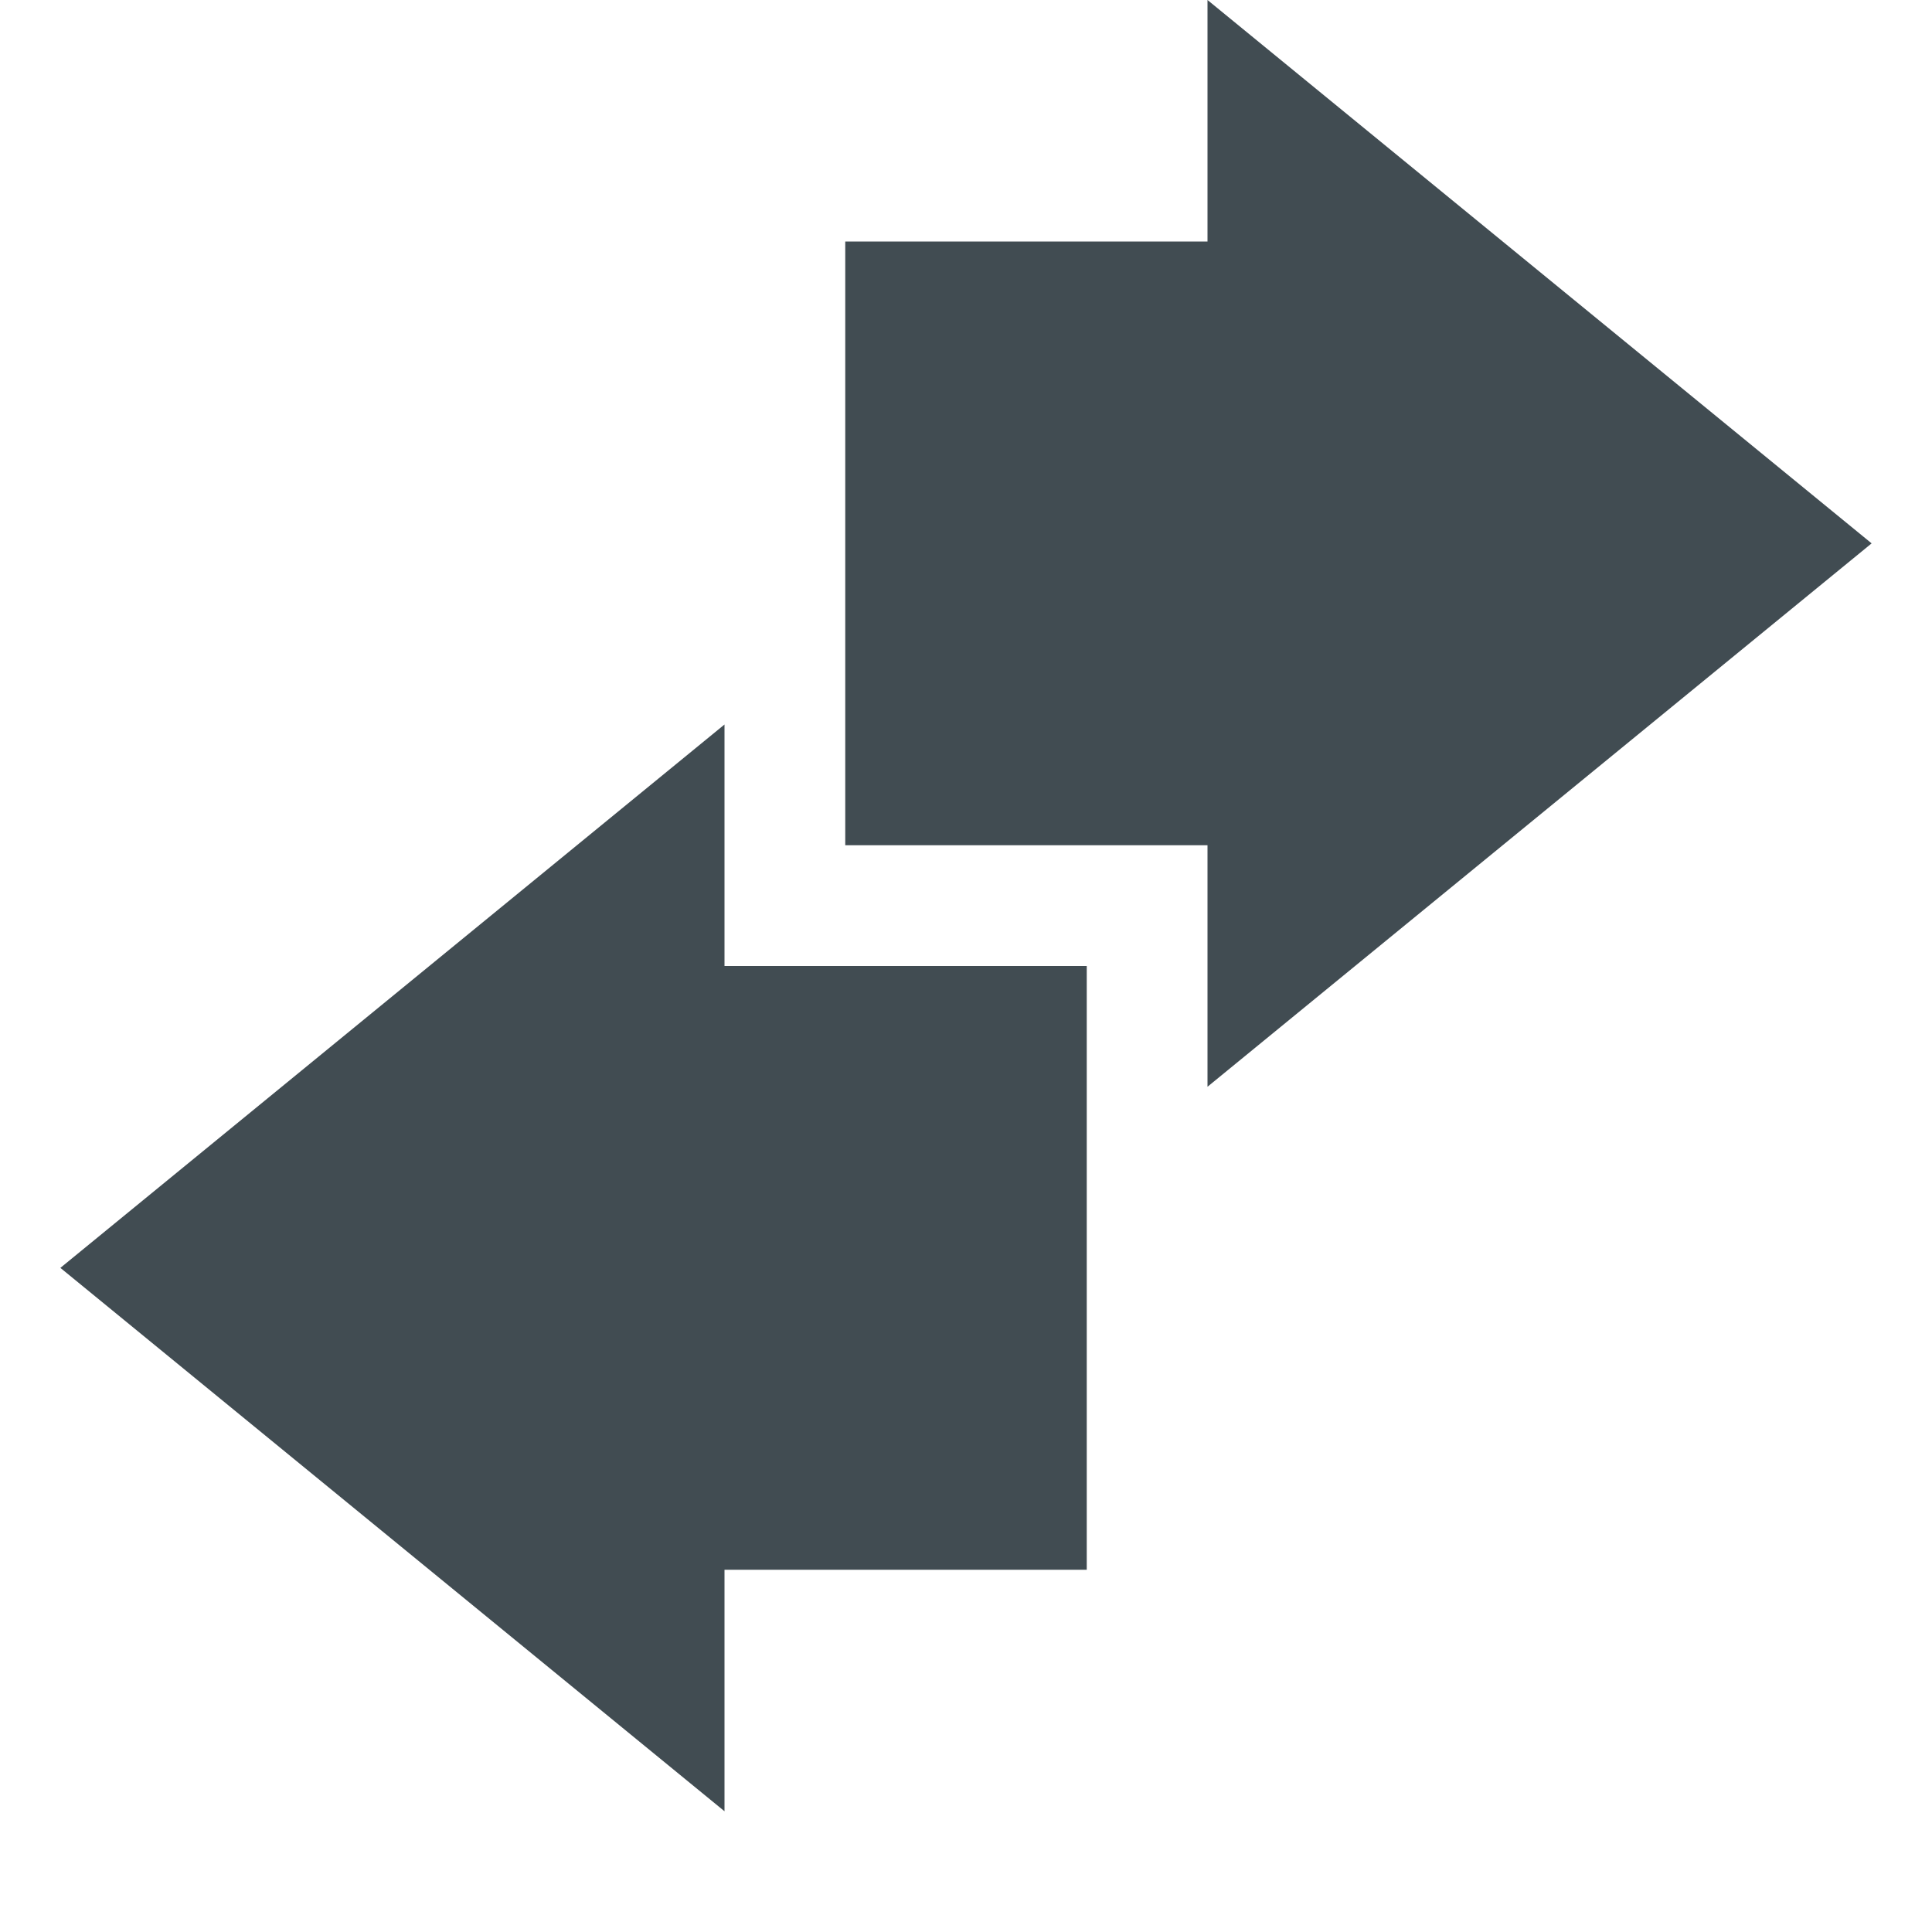
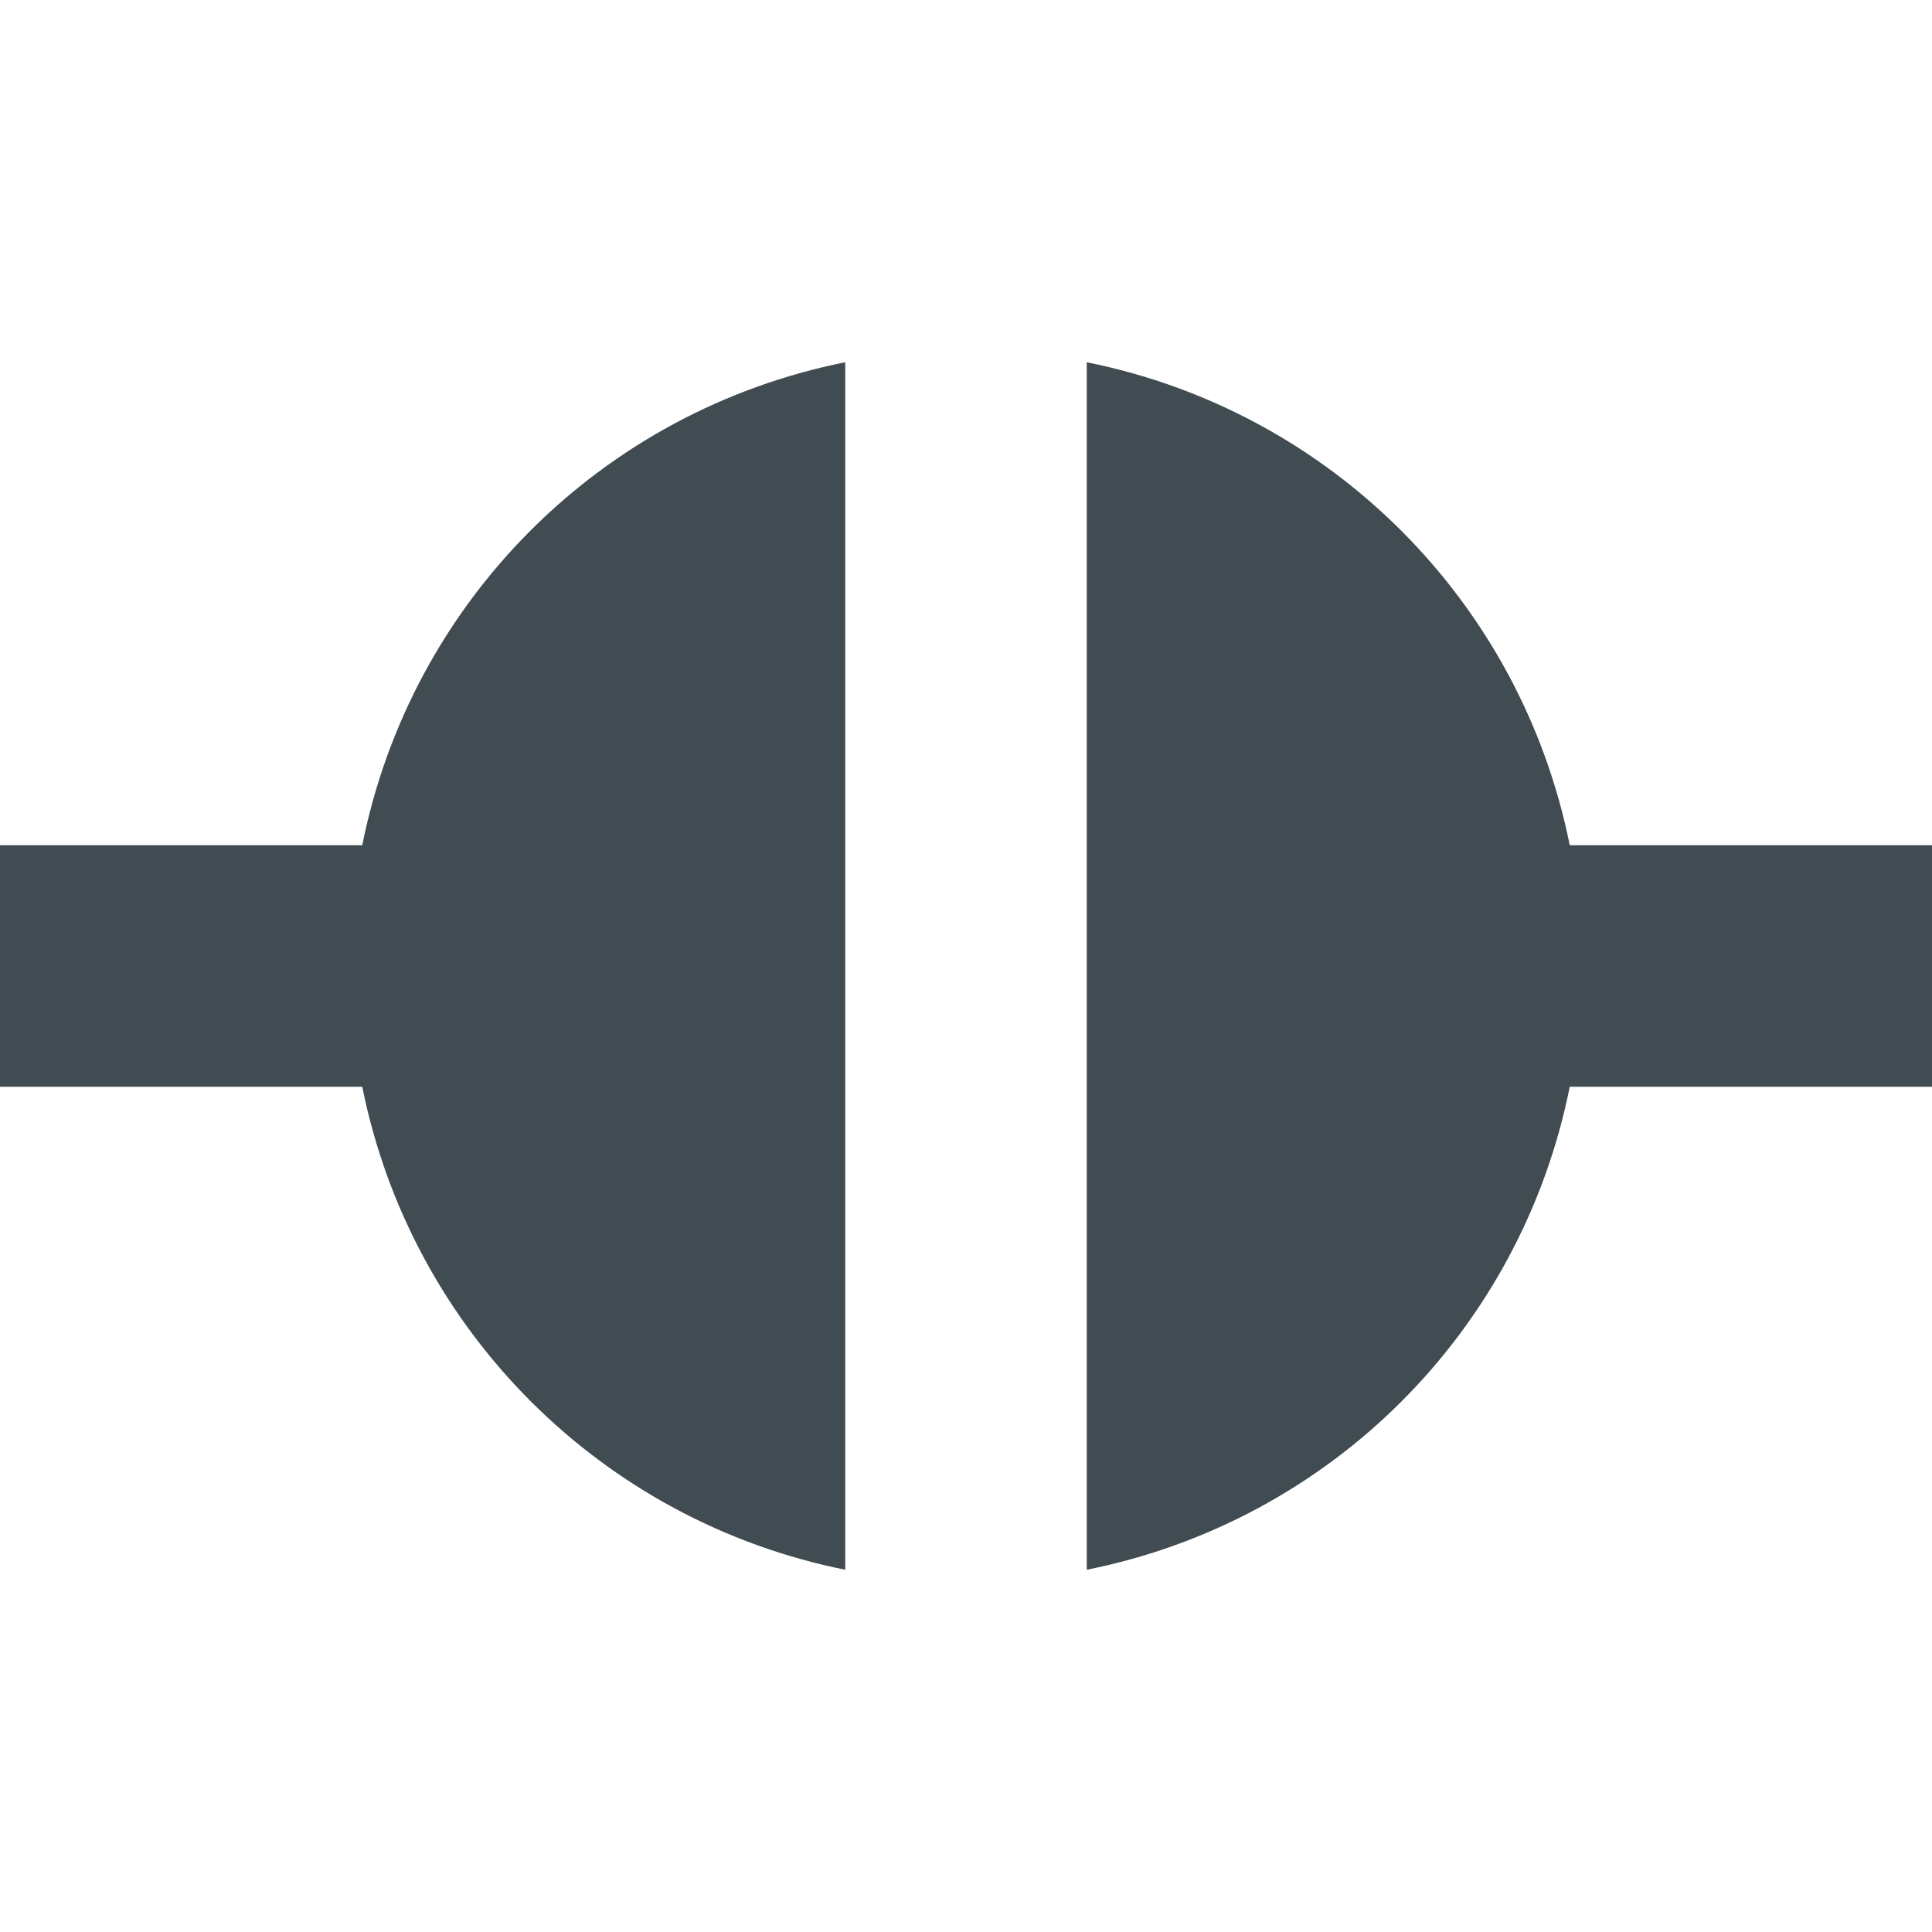
<svg xmlns="http://www.w3.org/2000/svg" width="16" height="16" version="1.1" viewBox="0 0 16 16">
  <defs>
    <style id="current-color-scheme" type="text/css">
   .ColorScheme-Text { color:#414c52; } .ColorScheme-Highlight { color:#00bcd4; }
  </style>
  </defs>
-   <path style="fill:currentColor" class="ColorScheme-Text" d="M 10,2 H 7 V 7 H 10 V 9 L 15.5,4.5 10,0 M 6,13 H 9 V 8 H 6 V 6 L 0.5,10.5 6,15" />
+   <path style="fill:currentColor" class="ColorScheme-Text" d="M 7,3 C 4.979,3.404 3.404,4.979 3,7 H 0 V 9 H 3 C 3.405,11.018 4.982,12.595 7,13 Z M 9,3 V 13 C 11.021,12.596 12.596,11.021 13,9 H 16 V 7 H 13 C 12.595,4.982 11.018,3.405 9,3 Z" />
</svg>
